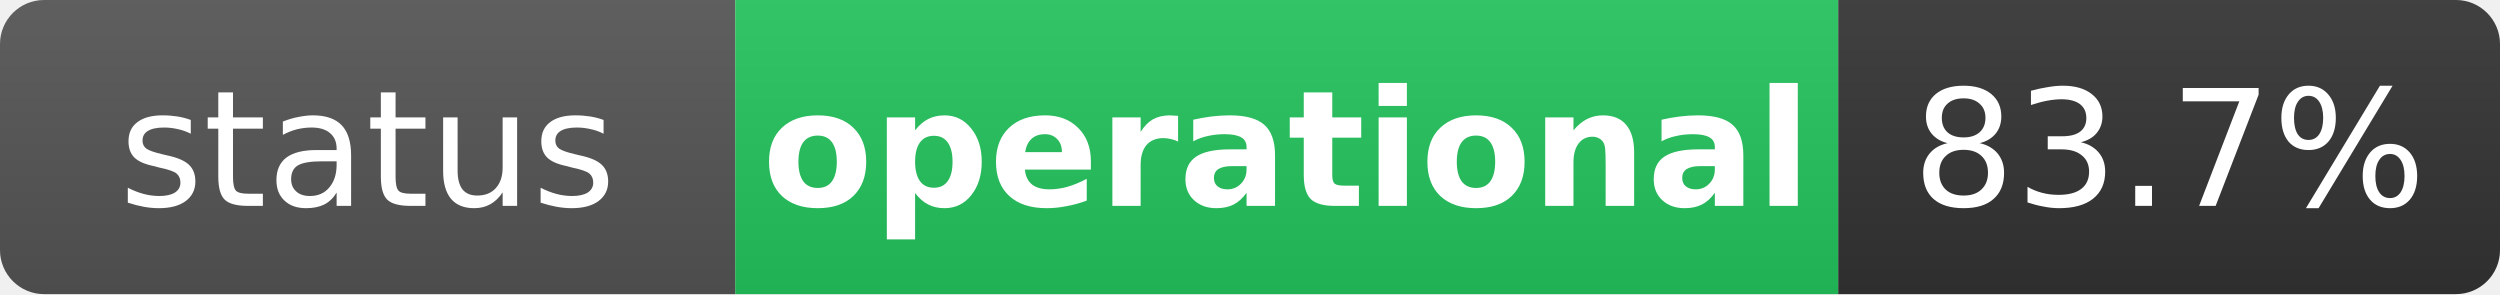
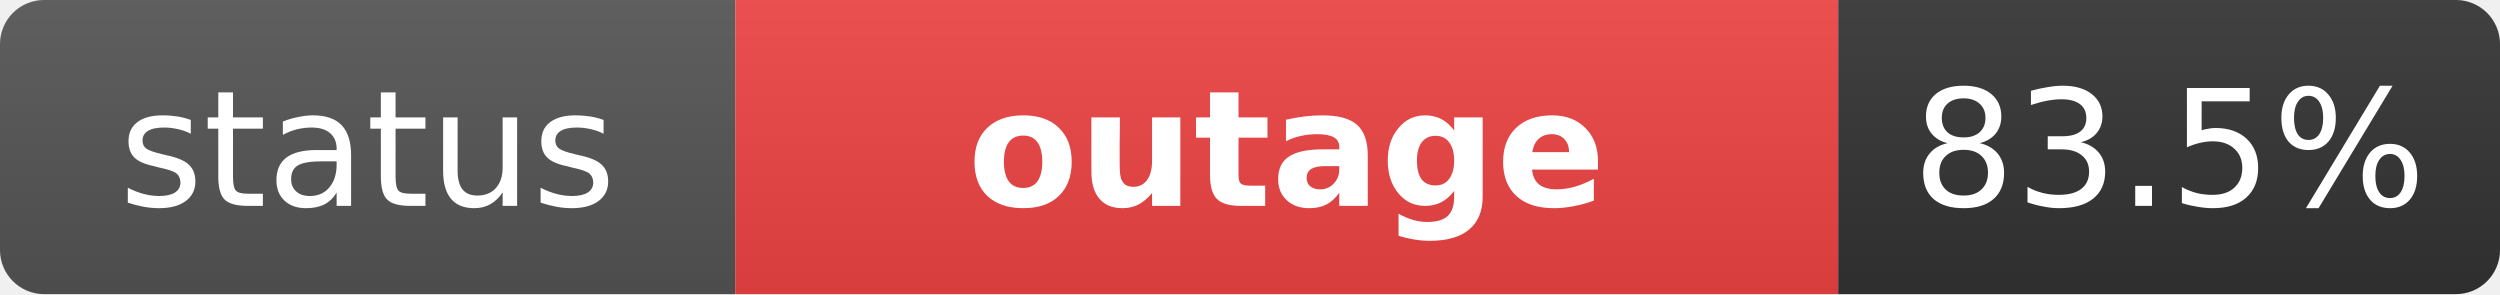
- <svg xmlns="http://www.w3.org/2000/svg" width="170" height="20" role="img" aria-label="status: operational">
+ <svg xmlns="http://www.w3.org/2000/svg" width="170" height="20" role="img" aria-label="status: outage">
  <linearGradient id="s" x2="0" y2="100%">
    <stop offset="0" stop-color="#bbb" stop-opacity=".1" />
    <stop offset="1" stop-opacity=".1" />
  </linearGradient>
  <clipPath id="r">
    <rect width="170" height="20" rx="3" fill="#fff" />
  </clipPath>
  <g clip-path="url(#r)">
    <rect width="50" height="20" fill="#555" />
-     <rect x="50" width="75" height="20" fill="#22c55e" />
+     <rect x="50" width="75" height="20" fill="#ef4444" />
    <rect x="125" width="45" height="20" fill="#333" />
    <rect width="170" height="20" fill="url(#s)" />
  </g>
  <g fill="#fff" text-anchor="middle" font-family="Verdana,Geneva,DejaVu Sans,sans-serif" text-rendering="geometricPrecision" font-size="11">
    <text x="25" y="14" fill="#fff">status</text>
-     <text x="87.5" y="14" fill="#fff" font-weight="bold">operational</text>
-     <text x="147.5" y="14" fill="#fff">83.7%</text>
+     <text x="87.5" y="14" fill="#fff" font-weight="bold">outage</text>
+     <text x="147.5" y="14" fill="#fff">83.5%</text>
  </g>
</svg>
